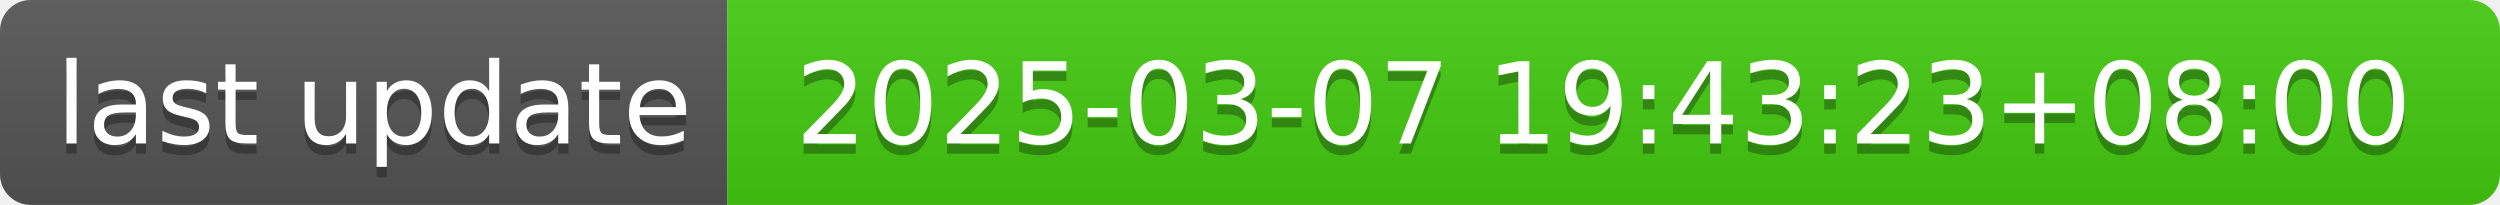
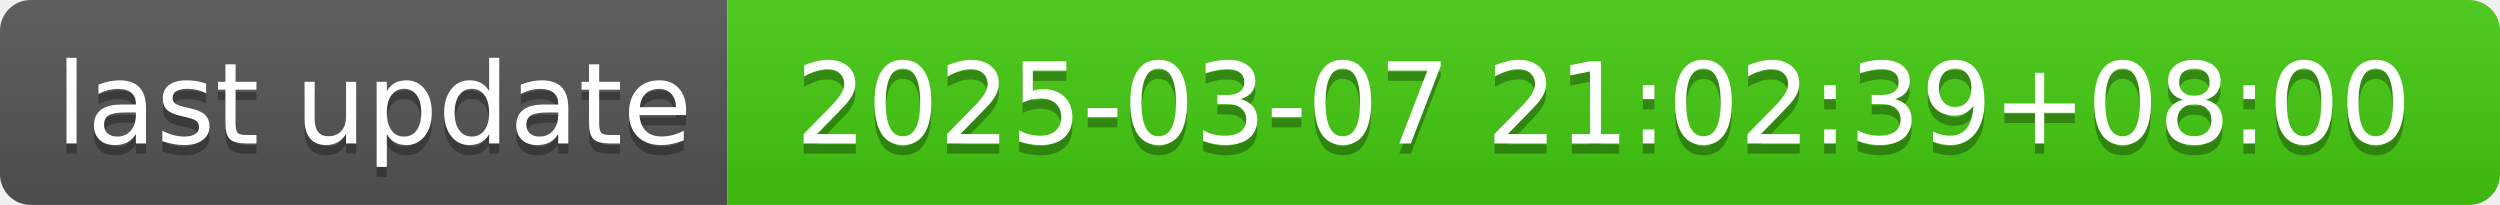
- <svg xmlns="http://www.w3.org/2000/svg" width="244" height="20" role="img" aria-label="last update: 2025-03-07 19:43:23+08:00">
+ <svg xmlns="http://www.w3.org/2000/svg" width="244" height="20" role="img" aria-label="last update: 2025-03-07 21:02:39+08:00">
  <linearGradient id="s" x2="0" y2="100%">
    <stop offset="0" stop-color="#bbb" stop-opacity=".1" />
    <stop offset="1" stop-opacity=".1" />
  </linearGradient>
  <clipPath id="r">
    <rect width="244" height="20" rx="3" fill="#fff" />
  </clipPath>
  <g clip-path="url(#r)">
    <rect width="71" height="20" fill="#555" />
    <rect x="71" width="173" height="20" fill="#4c1" />
    <rect width="244" height="20" fill="url(#s)" />
  </g>
  <g fill="#fff" text-anchor="middle" font-family="Verdana,Geneva,DejaVu Sans,sans-serif" text-rendering="geometricPrecision" font-size="110">
    <text aria-hidden="true" x="365" y="150" fill="#010101" fill-opacity=".3" transform="scale(.1)" textLength="610">last update</text>
    <text x="365" y="140" transform="scale(.1)" fill="#fff" textLength="610">last update</text>
-     <text aria-hidden="true" x="1565" y="150" fill="#010101" fill-opacity=".3" transform="scale(.1)" textLength="1630">2025-03-07 19:43:23+08:00</text>
-     <text x="1565" y="140" transform="scale(.1)" fill="#fff" textLength="1630">2025-03-07 19:43:23+08:00</text>
+     <text aria-hidden="true" x="1565" y="150" fill="#010101" fill-opacity=".3" transform="scale(.1)" textLength="1630">2025-03-07 21:02:39+08:00</text>
+     <text x="1565" y="140" transform="scale(.1)" fill="#fff" textLength="1630">2025-03-07 21:02:39+08:00</text>
  </g>
</svg>
